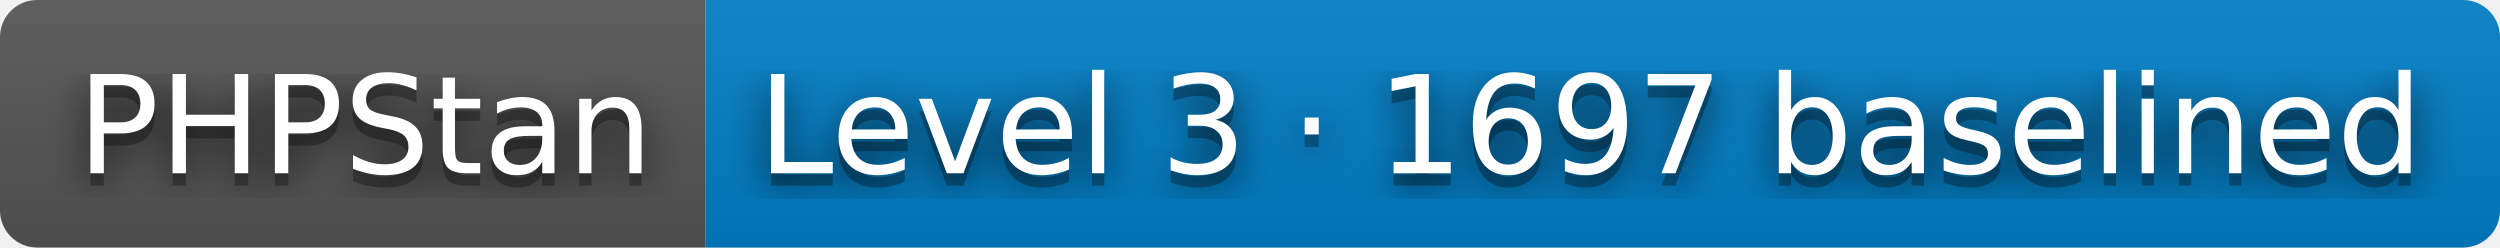
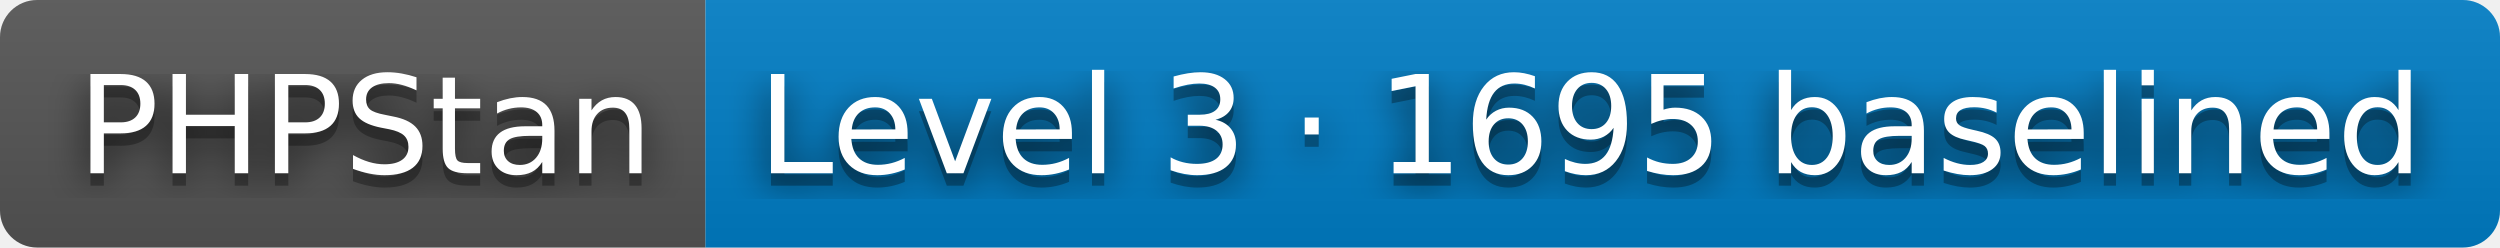
- <svg xmlns="http://www.w3.org/2000/svg" width="202" height="20" role="img" aria-label="PHPStan: Level 3 · 1697 baselined">
+ <svg xmlns="http://www.w3.org/2000/svg" width="202" height="20" role="img" aria-label="PHPStan: Level 3 · 1695 baselined">
  <filter id="blur">
    <feGaussianBlur stdDeviation="16" />
  </filter>
  <linearGradient id="s" x2="0" y2="100%">
    <stop offset="0" stop-color="#bbb" stop-opacity=".1" />
    <stop offset="1" stop-opacity=".1" />
  </linearGradient>
  <clipPath id="r">
    <rect width="202" height="20" rx="3" />
  </clipPath>
  <g clip-path="url(#r)">
    <rect width="57" height="20" fill="#555" />
    <rect x="57" width="145" height="20" fill="#007ec6" />
    <rect width="202" height="20" fill="url(#s)" />
  </g>
  <g fill="#fff" text-anchor="middle" font-family="Verdana,Geneva,DejaVu Sans,sans-serif" text-rendering="geometricPrecision" font-size="110">
    <g transform="scale(.1)">
      <g aria-hidden="true" fill="#010101">
        <text x="295" y="150" fill-opacity=".8" filter="url(#blur)" textLength="470">PHPStan</text>
        <text x="295" y="150" fill-opacity=".3" textLength="470">PHPStan</text>
      </g>
      <text x="295" y="140" textLength="470">PHPStan</text>
    </g>
    <g transform="scale(.1)">
      <g aria-hidden="true" fill="#010101">
-         <text x="1285" y="150" fill-opacity=".8" filter="url(#blur)" textLength="1350">Level 3 · 1697 baselined</text>
-         <text x="1285" y="150" fill-opacity=".3" textLength="1350">Level 3 · 1697 baselined</text>
+         <text x="1285" y="150" fill-opacity=".8" filter="url(#blur)" textLength="1350">Level 3 · 1695 baselined</text>
+         <text x="1285" y="150" fill-opacity=".3" textLength="1350">Level 3 · 1695 baselined</text>
      </g>
-       <text x="1285" y="140" textLength="1350">Level 3 · 1697 baselined</text>
+       <text x="1285" y="140" textLength="1350">Level 3 · 1695 baselined</text>
    </g>
  </g>
</svg>
